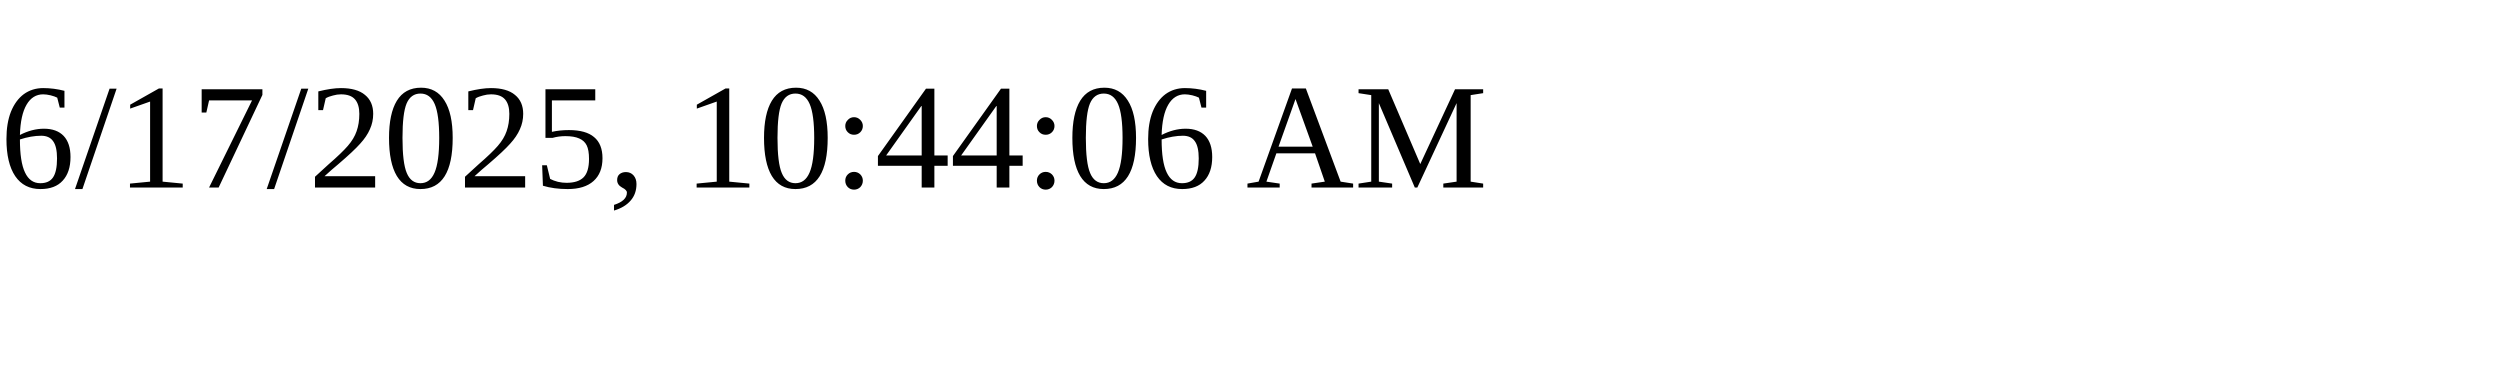
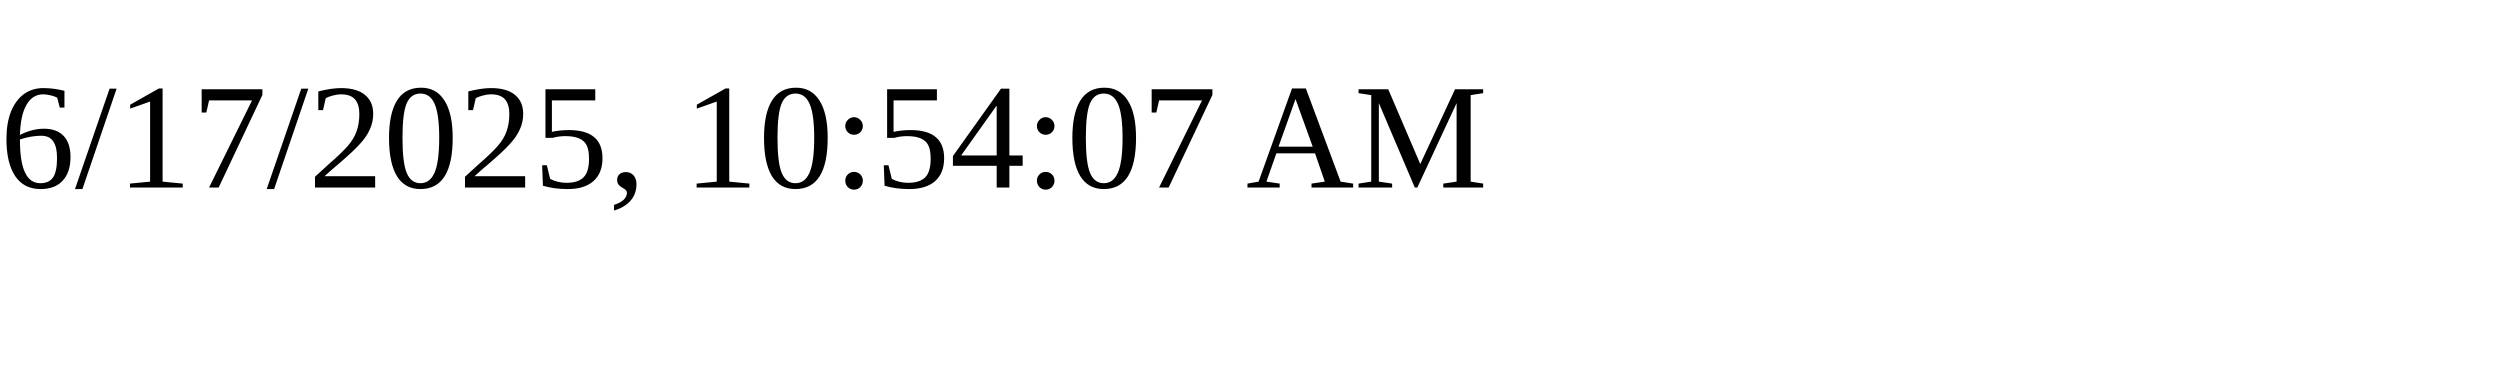
<svg xmlns="http://www.w3.org/2000/svg" height="30" width="200">
-   <text x="0" y="15">6/17/2025, 10:44:06 AM</text>
+   <text x="0" y="15">6/17/2025, 10:54:07 AM</text>
</svg>
